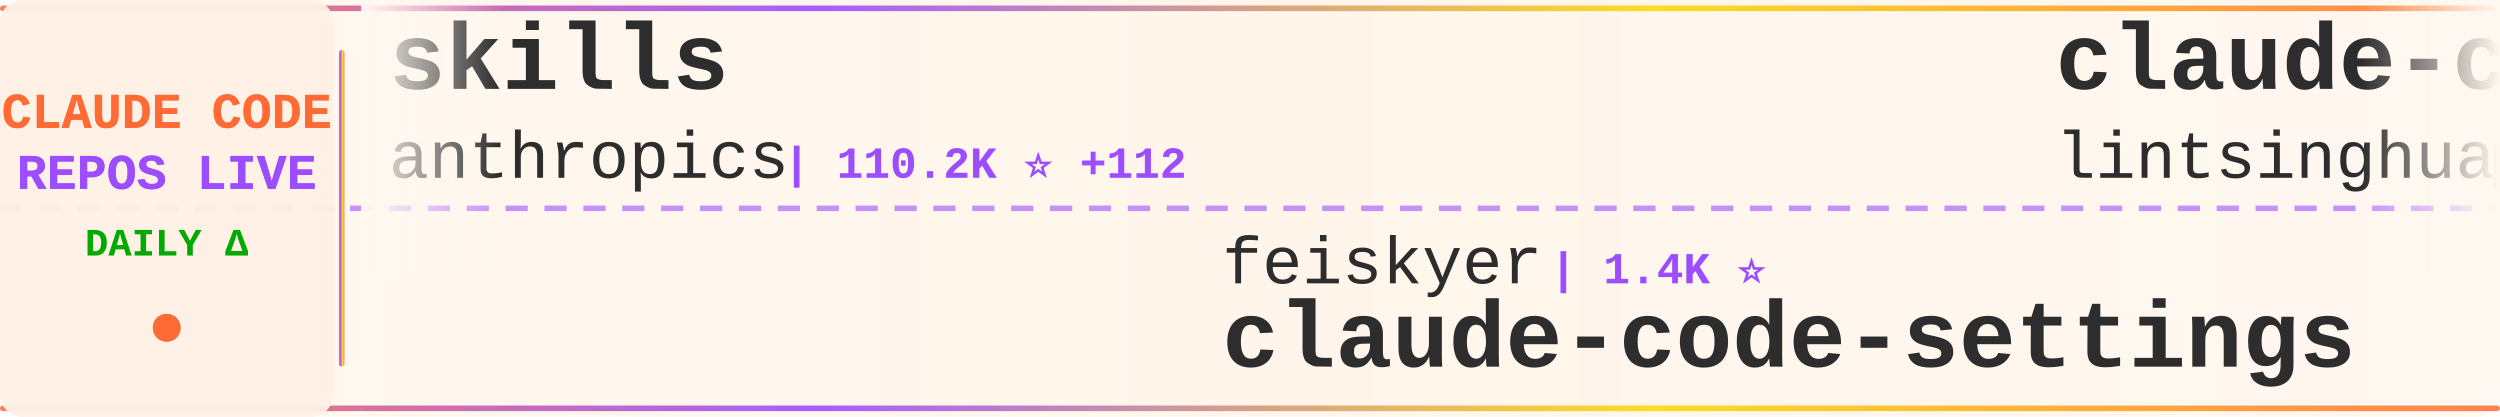
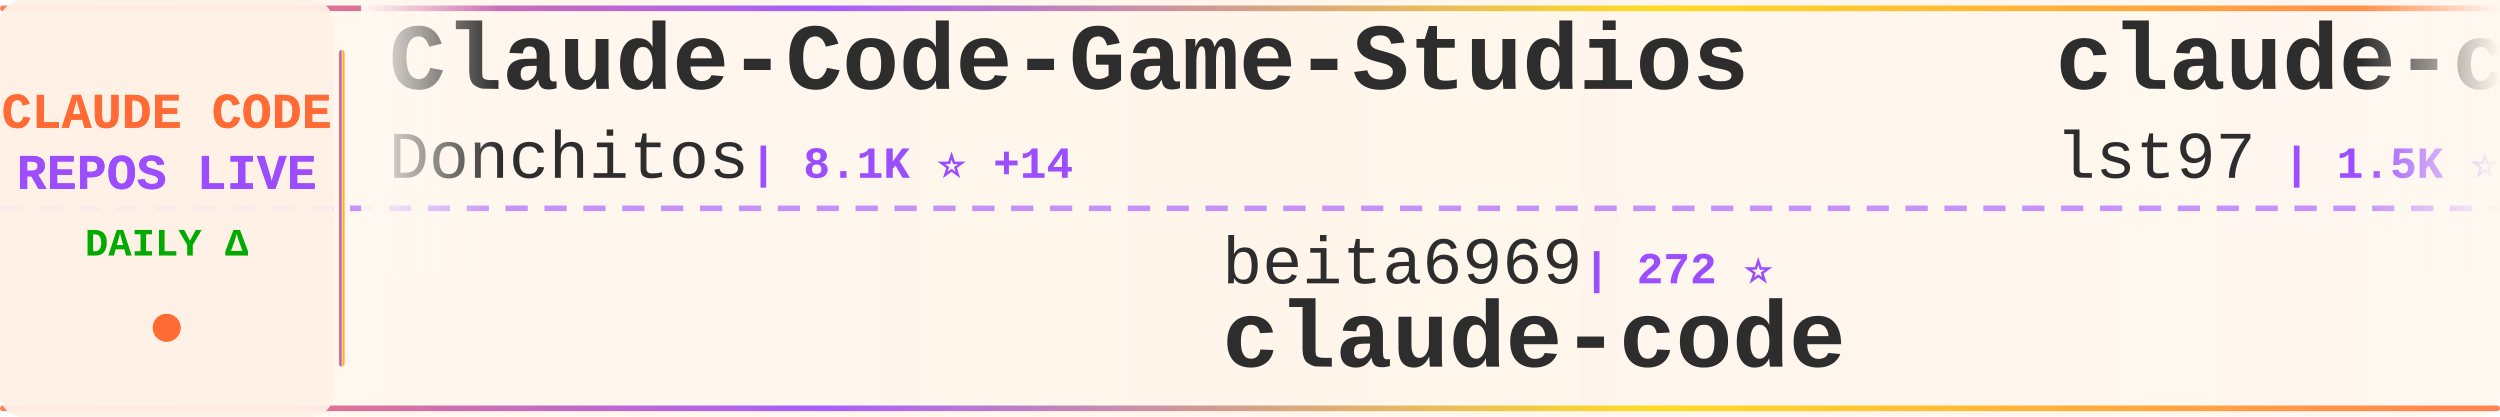
<svg xmlns="http://www.w3.org/2000/svg" width="900" height="150">
  <defs>
    <linearGradient id="tickerBg" x1="0%" y1="0%" x2="100%" y2="0%">
      <stop offset="0%" style="stop-color:#fff8f0;stop-opacity:0.98" />
      <stop offset="50%" style="stop-color:#fff5eb;stop-opacity:1" />
      <stop offset="100%" style="stop-color:#fff8f0;stop-opacity:0.98" />
    </linearGradient>
    <linearGradient id="borderGrad" x1="0%" y1="0%" x2="100%" y2="0%">
      <stop offset="0%" style="stop-color:#FF6B35;stop-opacity:0.85">
        <animate attributeName="stop-opacity" values="0.85;1;0.85" dur="2s" repeatCount="indefinite" />
      </stop>
      <stop offset="33%" style="stop-color:#9C4EFF;stop-opacity:0.9">
        <animate attributeName="stop-opacity" values="0.9;1;0.9" dur="2.2s" repeatCount="indefinite" />
      </stop>
      <stop offset="66%" style="stop-color:#FFD700;stop-opacity:0.85">
        <animate attributeName="stop-opacity" values="0.85;1;0.85" dur="1.8s" repeatCount="indefinite" />
      </stop>
      <stop offset="100%" style="stop-color:#FF6B35;stop-opacity:0.85">
        <animate attributeName="stop-opacity" values="0.85;1;0.85" dur="2s" repeatCount="indefinite" />
      </stop>
    </linearGradient>
    <filter id="textGlow">
      <feGaussianBlur stdDeviation="0.15" result="coloredBlur" />
      <feMerge>
        <feMergeNode in="coloredBlur" />
        <feMergeNode in="SourceGraphic" />
      </feMerge>
    </filter>
    <filter id="metricGlow">
      <feGaussianBlur stdDeviation="0.2" result="coloredBlur" />
      <feMerge>
        <feMergeNode in="coloredBlur" />
        <feMergeNode in="SourceGraphic" />
      </feMerge>
    </filter>
    <linearGradient id="leftFade" x1="0%" y1="0%" x2="100%" y2="0%">
      <stop offset="0%" style="stop-color:#fff8f0;stop-opacity:1" />
      <stop offset="100%" style="stop-color:#fff8f0;stop-opacity:0" />
    </linearGradient>
    <linearGradient id="rightFade" x1="0%" y1="0%" x2="100%" y2="0%">
      <stop offset="0%" style="stop-color:#fff8f0;stop-opacity:0" />
      <stop offset="100%" style="stop-color:#fff8f0;stop-opacity:1" />
    </linearGradient>
  </defs>
  <rect width="900" height="150" fill="url(#tickerBg)" rx="8" />
  <rect x="0" y="2" width="900" height="2" fill="url(#borderGrad)" rx="1" />
  <rect x="0" y="146" width="900" height="2" fill="url(#borderGrad)" rx="1" />
  <line x1="0" y1="75" x2="900" y2="75" stroke="#9C4EFF" stroke-width="2" stroke-dasharray="8 6" opacity="0.6" />
  <rect x="0" y="0" width="120" height="150" fill="#fff0e6" opacity="0.95" rx="8" />
  <text x="60" y="46" font-family="'Courier New', monospace" font-size="18" font-weight="bold" fill="#FF6B35" text-anchor="middle" filter="url(#textGlow)">
    CLAUDE CODE
  </text>
  <text x="60" y="68" font-family="'Courier New', monospace" font-size="18" font-weight="bold" fill="#9C4EFF" text-anchor="middle" filter="url(#textGlow)">
    REPOS LIVE
  </text>
  <text x="60" y="92" font-family="'Courier New', monospace" font-size="14" font-weight="bold" fill="#00aa00" text-anchor="middle">
    DAILY Δ
  </text>
  <circle cx="60" cy="118" r="5" fill="#FF6B35" filter="url(#metricGlow)">
    <animate attributeName="r" values="4;6;4" dur="1.5s" repeatCount="indefinite" />
    <animate attributeName="opacity" values="0.6;1;0.6" dur="1.5s" repeatCount="indefinite" />
  </circle>
  <rect x="122" y="18" width="2" height="114" fill="url(#borderGrad)" rx="1" />
  <clipPath id="tickerClip">
    <rect x="130" y="0" width="770" height="150" />
  </clipPath>
  <g clip-path="url(#tickerClip)">
    <g id="tickerItems">
      <animateTransform attributeName="transform" attributeType="XML" type="translate" from="0 0" to="-3000 0" dur="54s" repeatCount="indefinite" />
      <g transform="translate(0, 0)">
-         <text x="140" y="32" font-family="'Courier New', monospace" font-size="34" font-weight="bold" fill="#2d2d2d">skills</text>
-         <text x="140" y="64" font-family="'Courier New', monospace" font-size="24" font-weight="normal" fill="#2d2d2d" opacity="1.0">anthropics</text>
-         <text x="282" y="64" font-family="'Courier New', monospace" font-size="16" font-weight="bold" fill="#9C4EFF"> | 110.2K ⭐ +112</text>
+         <text x="140" y="32" font-family="'Courier New', monospace" font-size="34" font-weight="bold" fill="#2d2d2d">Claude-Code-Game-Studios</text>
+         <text x="140" y="64" font-family="'Courier New', monospace" font-size="24" font-weight="normal" fill="#2d2d2d" opacity="1.0">Donchitos</text>
+         <text x="270" y="64" font-family="'Courier New', monospace" font-size="16" font-weight="bold" fill="#9C4EFF"> | 8.1K ⭐ +14</text>
      </g>
      <g transform="translate(300, 0)">
-         <text x="140" y="102" font-family="'Courier New', monospace" font-size="24" font-weight="normal" fill="#2d2d2d" opacity="1.0">feiskyer</text>
-         <text x="258" y="102" font-family="'Courier New', monospace" font-size="16" font-weight="bold" fill="#9C4EFF"> | 1.4K ⭐</text>
-         <text x="140" y="132" font-family="'Courier New', monospace" font-size="34" font-weight="bold" fill="#2d2d2d">claude-code-settings</text>
+         <text x="140" y="102" font-family="'Courier New', monospace" font-size="24" font-weight="normal" fill="#2d2d2d" opacity="1.0">beita6969</text>
+         <text x="270" y="102" font-family="'Courier New', monospace" font-size="16" font-weight="bold" fill="#9C4EFF"> | 272 ⭐</text>
+         <text x="140" y="132" font-family="'Courier New', monospace" font-size="34" font-weight="bold" fill="#2d2d2d">claude-code</text>
      </g>
      <g transform="translate(600, 0)">
-         <text x="140" y="32" font-family="'Courier New', monospace" font-size="34" font-weight="bold" fill="#2d2d2d">claude-code-book</text>
-         <text x="140" y="64" font-family="'Courier New', monospace" font-size="24" font-weight="normal" fill="#2d2d2d" opacity="1.0">lintsinghua</text>
-         <text x="294" y="64" font-family="'Courier New', monospace" font-size="16" font-weight="bold" fill="#9C4EFF"> | 1.7K ⭐ +42</text>
+         <text x="140" y="32" font-family="'Courier New', monospace" font-size="34" font-weight="bold" fill="#2d2d2d">claude-code-sub-agents</text>
+         <text x="140" y="64" font-family="'Courier New', monospace" font-size="24" font-weight="normal" fill="#2d2d2d" opacity="1.0">lst97</text>
+         <text x="222" y="64" font-family="'Courier New', monospace" font-size="16" font-weight="bold" fill="#9C4EFF"> | 1.5K ⭐ +3</text>
      </g>
      <g transform="translate(900, 0)">
-         <text x="140" y="102" font-family="'Courier New', monospace" font-size="24" font-weight="normal" fill="#2d2d2d" opacity="1.0">Onewon</text>
-         <text x="234" y="102" font-family="'Courier New', monospace" font-size="16" font-weight="bold" fill="#9C4EFF"> | 160 ⭐ +1</text>
+         <text x="140" y="102" font-family="'Courier New', monospace" font-size="24" font-weight="normal" fill="#2d2d2d" opacity="1.0">Alishahryar1</text>
+         <text x="306" y="102" font-family="'Courier New', monospace" font-size="16" font-weight="bold" fill="#9C4EFF"> | 1.5K ⭐ +17</text>
+         <text x="140" y="132" font-family="'Courier New', monospace" font-size="34" font-weight="bold" fill="#2d2d2d">free-claude-code</text>
+       </g>
+       <g transform="translate(1200, 0)">
+         <text x="140" y="32" font-family="'Courier New', monospace" font-size="34" font-weight="bold" fill="#2d2d2d">claude-code-reverse</text>
+         <text x="140" y="64" font-family="'Courier New', monospace" font-size="24" font-weight="normal" fill="#2d2d2d" opacity="1.0">Yuyz0112</text>
+         <text x="258" y="64" font-family="'Courier New', monospace" font-size="16" font-weight="bold" fill="#9C4EFF"> | 2.3K ⭐</text>
+       </g>
+       <g transform="translate(1500, 0)">
+         <text x="140" y="102" font-family="'Courier New', monospace" font-size="24" font-weight="normal" fill="#2d2d2d" opacity="1.0">luongnv89</text>
+         <text x="270" y="102" font-family="'Courier New', monospace" font-size="16" font-weight="bold" fill="#9C4EFF"> | 18.4K ⭐ +414</text>
+         <text x="140" y="132" font-family="'Courier New', monospace" font-size="34" font-weight="bold" fill="#2d2d2d">claude-howto</text>
+       </g>
+       <g transform="translate(1800, 0)">
+         <text x="140" y="32" font-family="'Courier New', monospace" font-size="34" font-weight="bold" fill="#2d2d2d">claude-code-sourcemap</text>
+         <text x="140" y="64" font-family="'Courier New', monospace" font-size="24" font-weight="normal" fill="#2d2d2d" opacity="1.0">ChinaSiro</text>
+         <text x="270" y="64" font-family="'Courier New', monospace" font-size="16" font-weight="bold" fill="#9C4EFF"> | 8.3K ⭐ +31</text>
+       </g>
+       <g transform="translate(2100, 0)">
+         <text x="140" y="102" font-family="'Courier New', monospace" font-size="24" font-weight="normal" fill="#2d2d2d" opacity="1.0">lowcortisolprogrammer</text>
+         <text x="414" y="102" font-family="'Courier New', monospace" font-size="16" font-weight="bold" fill="#9C4EFF"> | 168 ⭐</text>
        <text x="140" y="132" font-family="'Courier New', monospace" font-size="34" font-weight="bold" fill="#2d2d2d">claude-code</text>
      </g>
-       <g transform="translate(1200, 0)">
-         <text x="140" y="32" font-family="'Courier New', monospace" font-size="34" font-weight="bold" fill="#2d2d2d">my-claude-code-setup</text>
-         <text x="140" y="64" font-family="'Courier New', monospace" font-size="24" font-weight="normal" fill="#2d2d2d" opacity="1.0">centminmod</text>
-         <text x="282" y="64" font-family="'Courier New', monospace" font-size="16" font-weight="bold" fill="#9C4EFF"> | 2.2K ⭐</text>
-       </g>
-       <g transform="translate(1500, 0)">
-         <text x="140" y="102" font-family="'Courier New', monospace" font-size="24" font-weight="normal" fill="#2d2d2d" opacity="1.0">ghuntley</text>
-         <text x="258" y="102" font-family="'Courier New', monospace" font-size="16" font-weight="bold" fill="#9C4EFF"> | 962 ⭐</text>
-         <text x="140" y="132" font-family="'Courier New', monospace" font-size="34" font-weight="bold" fill="#2d2d2d">claude-code-source-code-...</text>
-       </g>
-       <g transform="translate(1800, 0)">
-         <text x="140" y="32" font-family="'Courier New', monospace" font-size="34" font-weight="bold" fill="#2d2d2d">claude-code</text>
-         <text x="140" y="64" font-family="'Courier New', monospace" font-size="24" font-weight="normal" fill="#2d2d2d" opacity="1.0">claude-code-best</text>
-         <text x="354" y="64" font-family="'Courier New', monospace" font-size="16" font-weight="bold" fill="#9C4EFF"> | 13.2K ⭐ +161</text>
-       </g>
-       <g transform="translate(2100, 0)">
-         <text x="140" y="102" font-family="'Courier New', monospace" font-size="24" font-weight="normal" fill="#2d2d2d" opacity="1.0">Donchitos</text>
-         <text x="270" y="102" font-family="'Courier New', monospace" font-size="16" font-weight="bold" fill="#9C4EFF"> | 8.1K ⭐ +11</text>
-         <text x="140" y="132" font-family="'Courier New', monospace" font-size="34" font-weight="bold" fill="#2d2d2d">Claude-Code-Game-Studios</text>
-       </g>
      <g transform="translate(2400, 0)">
-         <text x="140" y="32" font-family="'Courier New', monospace" font-size="34" font-weight="bold" fill="#2d2d2d">claude-code-guide</text>
-         <text x="140" y="64" font-family="'Courier New', monospace" font-size="24" font-weight="normal" fill="#2d2d2d" opacity="1.0">zebbern</text>
-         <text x="246" y="64" font-family="'Courier New', monospace" font-size="16" font-weight="bold" fill="#9C4EFF"> | 3.8K ⭐ +1</text>
+         <text x="140" y="32" font-family="'Courier New', monospace" font-size="34" font-weight="bold" fill="#2d2d2d">claude-code-system-promp...</text>
+         <text x="140" y="64" font-family="'Courier New', monospace" font-size="24" font-weight="normal" fill="#2d2d2d" opacity="1.0">Piebald-AI</text>
+         <text x="282" y="64" font-family="'Courier New', monospace" font-size="16" font-weight="bold" fill="#9C4EFF"> | 8.2K ⭐ +12</text>
      </g>
      <g transform="translate(2700, 0)">
-         <text x="140" y="102" font-family="'Courier New', monospace" font-size="24" font-weight="normal" fill="#2d2d2d" opacity="1.0">kodu-ai</text>
-         <text x="246" y="102" font-family="'Courier New', monospace" font-size="16" font-weight="bold" fill="#9C4EFF"> | 5.3K ⭐</text>
-         <text x="140" y="132" font-family="'Courier New', monospace" font-size="34" font-weight="bold" fill="#2d2d2d">claude-coder</text>
+         <text x="140" y="102" font-family="'Courier New', monospace" font-size="24" font-weight="normal" fill="#2d2d2d" opacity="1.0">Cranot</text>
+         <text x="234" y="102" font-family="'Courier New', monospace" font-size="16" font-weight="bold" fill="#9C4EFF"> | 2.6K ⭐</text>
+         <text x="140" y="132" font-family="'Courier New', monospace" font-size="34" font-weight="bold" fill="#2d2d2d">claude-code-guide</text>
      </g>
      <g transform="translate(3000, 0)">
-         <text x="140" y="32" font-family="'Courier New', monospace" font-size="34" font-weight="bold" fill="#2d2d2d">skills</text>
-         <text x="140" y="64" font-family="'Courier New', monospace" font-size="24" font-weight="normal" fill="#2d2d2d" opacity="1.0">anthropics</text>
-         <text x="282" y="64" font-family="'Courier New', monospace" font-size="16" font-weight="bold" fill="#9C4EFF"> | 110.2K ⭐ +112</text>
+         <text x="140" y="32" font-family="'Courier New', monospace" font-size="34" font-weight="bold" fill="#2d2d2d">Claude-Code-Game-Studios</text>
+         <text x="140" y="64" font-family="'Courier New', monospace" font-size="24" font-weight="normal" fill="#2d2d2d" opacity="1.0">Donchitos</text>
+         <text x="270" y="64" font-family="'Courier New', monospace" font-size="16" font-weight="bold" fill="#9C4EFF"> | 8.1K ⭐ +14</text>
      </g>
      <g transform="translate(3300, 0)">
-         <text x="140" y="102" font-family="'Courier New', monospace" font-size="24" font-weight="normal" fill="#2d2d2d" opacity="1.0">feiskyer</text>
-         <text x="258" y="102" font-family="'Courier New', monospace" font-size="16" font-weight="bold" fill="#9C4EFF"> | 1.4K ⭐</text>
-         <text x="140" y="132" font-family="'Courier New', monospace" font-size="34" font-weight="bold" fill="#2d2d2d">claude-code-settings</text>
+         <text x="140" y="102" font-family="'Courier New', monospace" font-size="24" font-weight="normal" fill="#2d2d2d" opacity="1.0">beita6969</text>
+         <text x="270" y="102" font-family="'Courier New', monospace" font-size="16" font-weight="bold" fill="#9C4EFF"> | 272 ⭐</text>
+         <text x="140" y="132" font-family="'Courier New', monospace" font-size="34" font-weight="bold" fill="#2d2d2d">claude-code</text>
      </g>
      <g transform="translate(3600, 0)">
-         <text x="140" y="32" font-family="'Courier New', monospace" font-size="34" font-weight="bold" fill="#2d2d2d">claude-code-book</text>
-         <text x="140" y="64" font-family="'Courier New', monospace" font-size="24" font-weight="normal" fill="#2d2d2d" opacity="1.0">lintsinghua</text>
-         <text x="294" y="64" font-family="'Courier New', monospace" font-size="16" font-weight="bold" fill="#9C4EFF"> | 1.7K ⭐ +42</text>
+         <text x="140" y="32" font-family="'Courier New', monospace" font-size="34" font-weight="bold" fill="#2d2d2d">claude-code-sub-agents</text>
+         <text x="140" y="64" font-family="'Courier New', monospace" font-size="24" font-weight="normal" fill="#2d2d2d" opacity="1.0">lst97</text>
+         <text x="222" y="64" font-family="'Courier New', monospace" font-size="16" font-weight="bold" fill="#9C4EFF"> | 1.5K ⭐ +3</text>
      </g>
      <g transform="translate(3900, 0)">
-         <text x="140" y="102" font-family="'Courier New', monospace" font-size="24" font-weight="normal" fill="#2d2d2d" opacity="1.0">Onewon</text>
-         <text x="234" y="102" font-family="'Courier New', monospace" font-size="16" font-weight="bold" fill="#9C4EFF"> | 160 ⭐ +1</text>
-         <text x="140" y="132" font-family="'Courier New', monospace" font-size="34" font-weight="bold" fill="#2d2d2d">claude-code</text>
+         <text x="140" y="102" font-family="'Courier New', monospace" font-size="24" font-weight="normal" fill="#2d2d2d" opacity="1.0">Alishahryar1</text>
+         <text x="306" y="102" font-family="'Courier New', monospace" font-size="16" font-weight="bold" fill="#9C4EFF"> | 1.5K ⭐ +17</text>
+         <text x="140" y="132" font-family="'Courier New', monospace" font-size="34" font-weight="bold" fill="#2d2d2d">free-claude-code</text>
      </g>
    </g>
  </g>
  <rect x="130" y="0" width="50" height="100" fill="url(#leftFade)" />
  <rect x="850" y="0" width="50" height="100" fill="url(#rightFade)" />
</svg>
